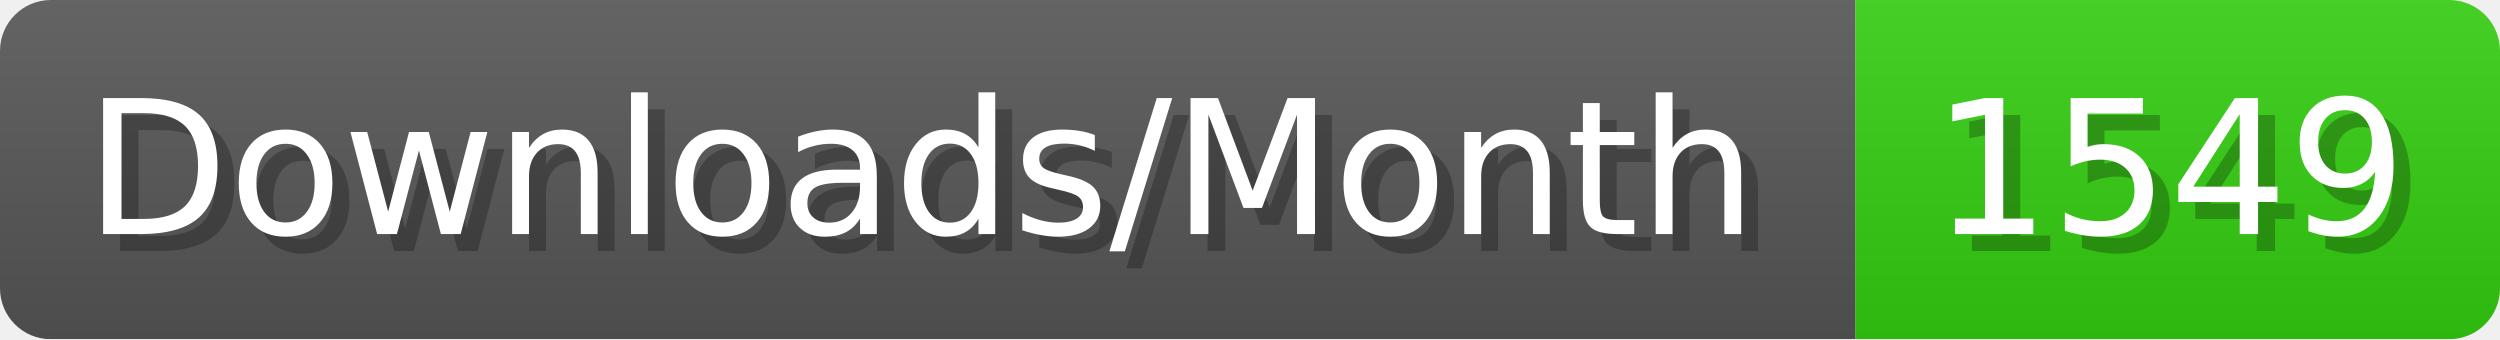
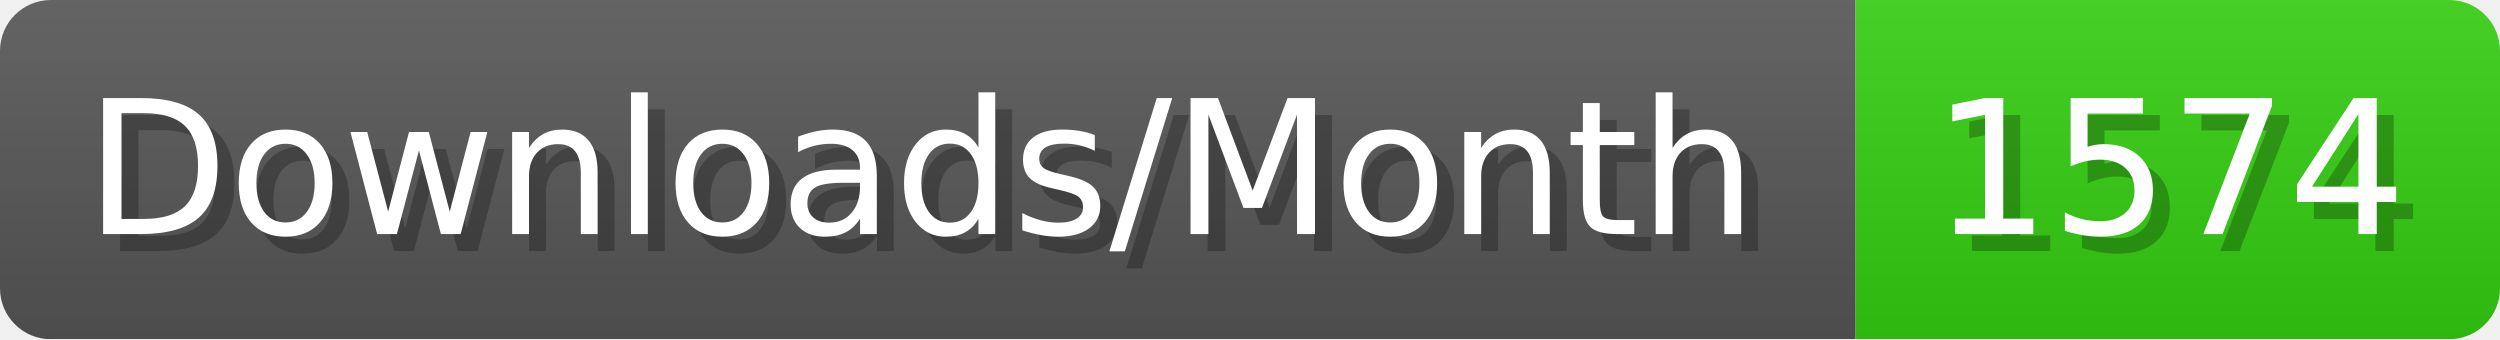
- <svg xmlns="http://www.w3.org/2000/svg" width="147.4" height="20" viewBox="0 0 1474 200" role="img" aria-label="Downloads/Month: 1549">
+ <svg xmlns="http://www.w3.org/2000/svg" width="147.4" height="20" viewBox="0 0 1474 200" role="img" aria-label="Downloads/Month: 1574">
  <linearGradient id="YlXUI" x2="0" y2="100%">
    <stop offset="0" stop-opacity=".1" stop-color="#EEE" />
    <stop offset="1" stop-opacity=".1" />
  </linearGradient>
  <mask id="JHhop">
    <rect width="1474" height="200" rx="30" fill="#FFF" />
  </mask>
  <g mask="url(#JHhop)">
    <rect width="1094" height="200" fill="#555" />
    <rect width="380" height="200" fill="#3C1" x="1094" />
    <rect width="1474" height="200" fill="url(#YlXUI)" />
  </g>
  <g aria-hidden="true" fill="#fff" text-anchor="start" font-family="Verdana,DejaVu Sans,sans-serif" font-size="110">
    <text x="60" y="148" textLength="994" fill="#000" opacity="0.25">Downloads/Month</text>
    <text x="50" y="138" textLength="994">Downloads/Month</text>
-     <text x="1149" y="148" textLength="280" fill="#000" opacity="0.25">1549</text>
-     <text x="1139" y="138" textLength="280">1549</text>
+     <text x="1149" y="148" textLength="280" fill="#000" opacity="0.25">1574</text>
+     <text x="1139" y="138" textLength="280">1574</text>
  </g>
</svg>
